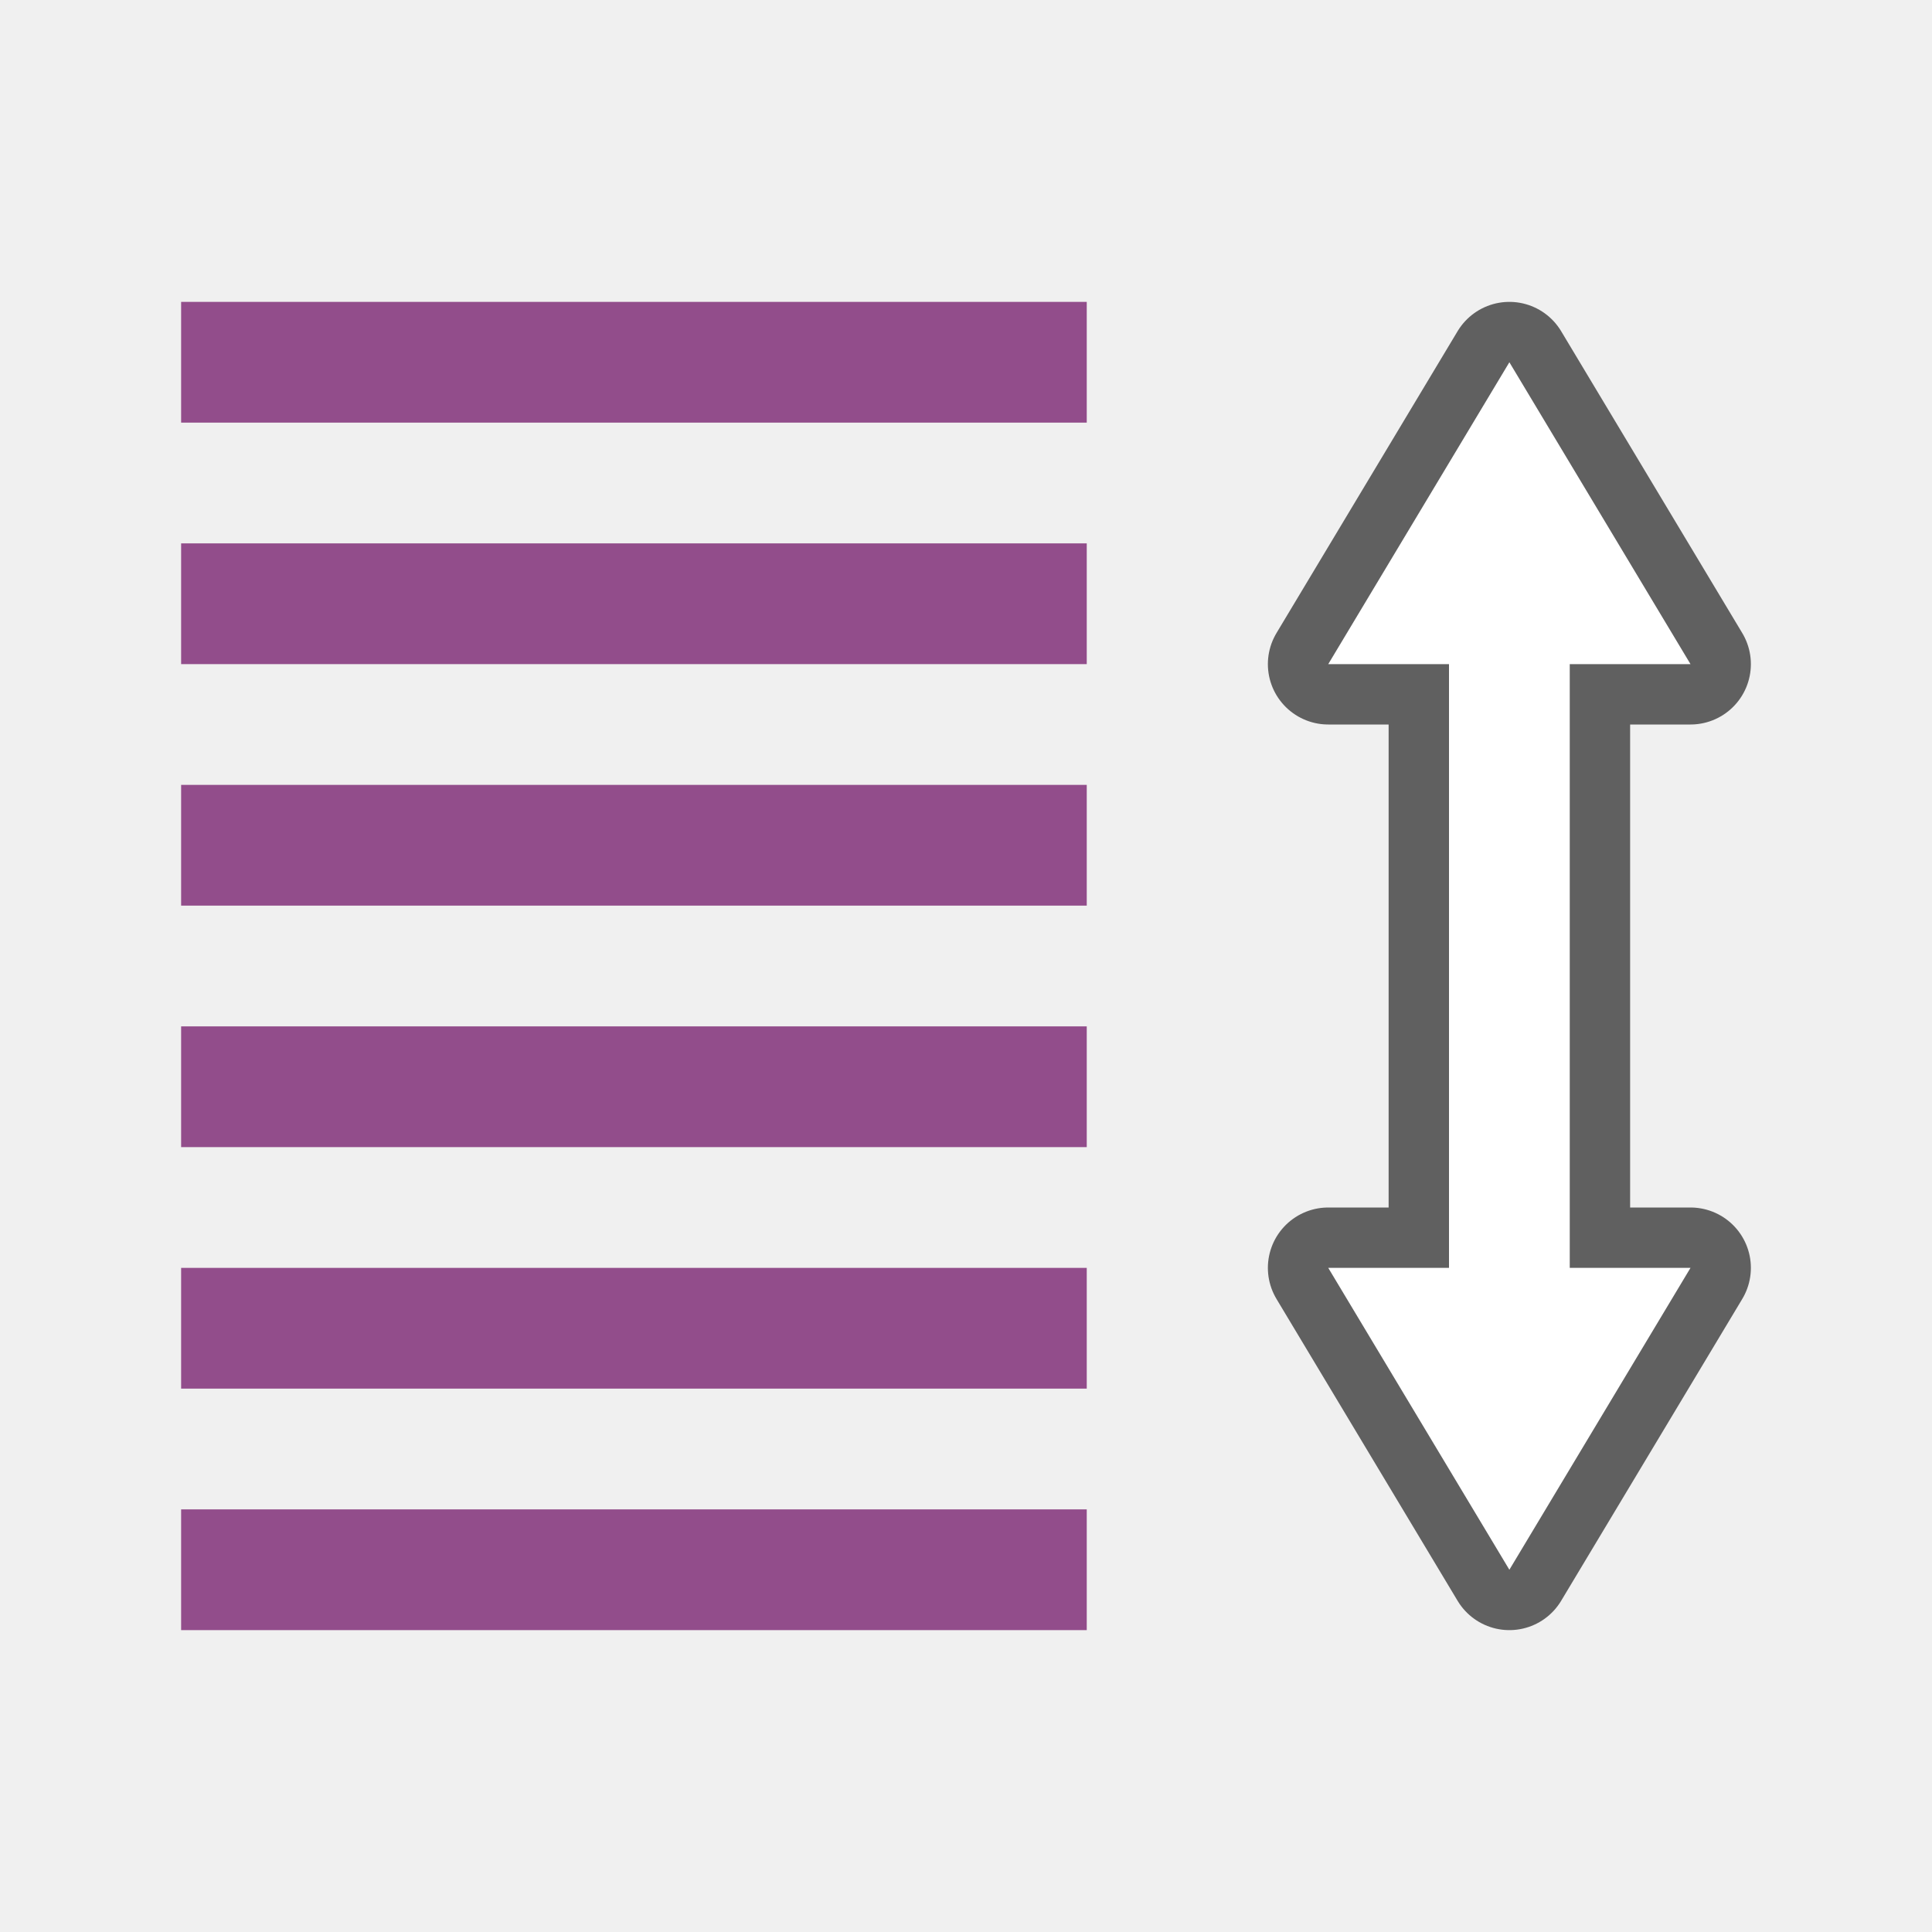
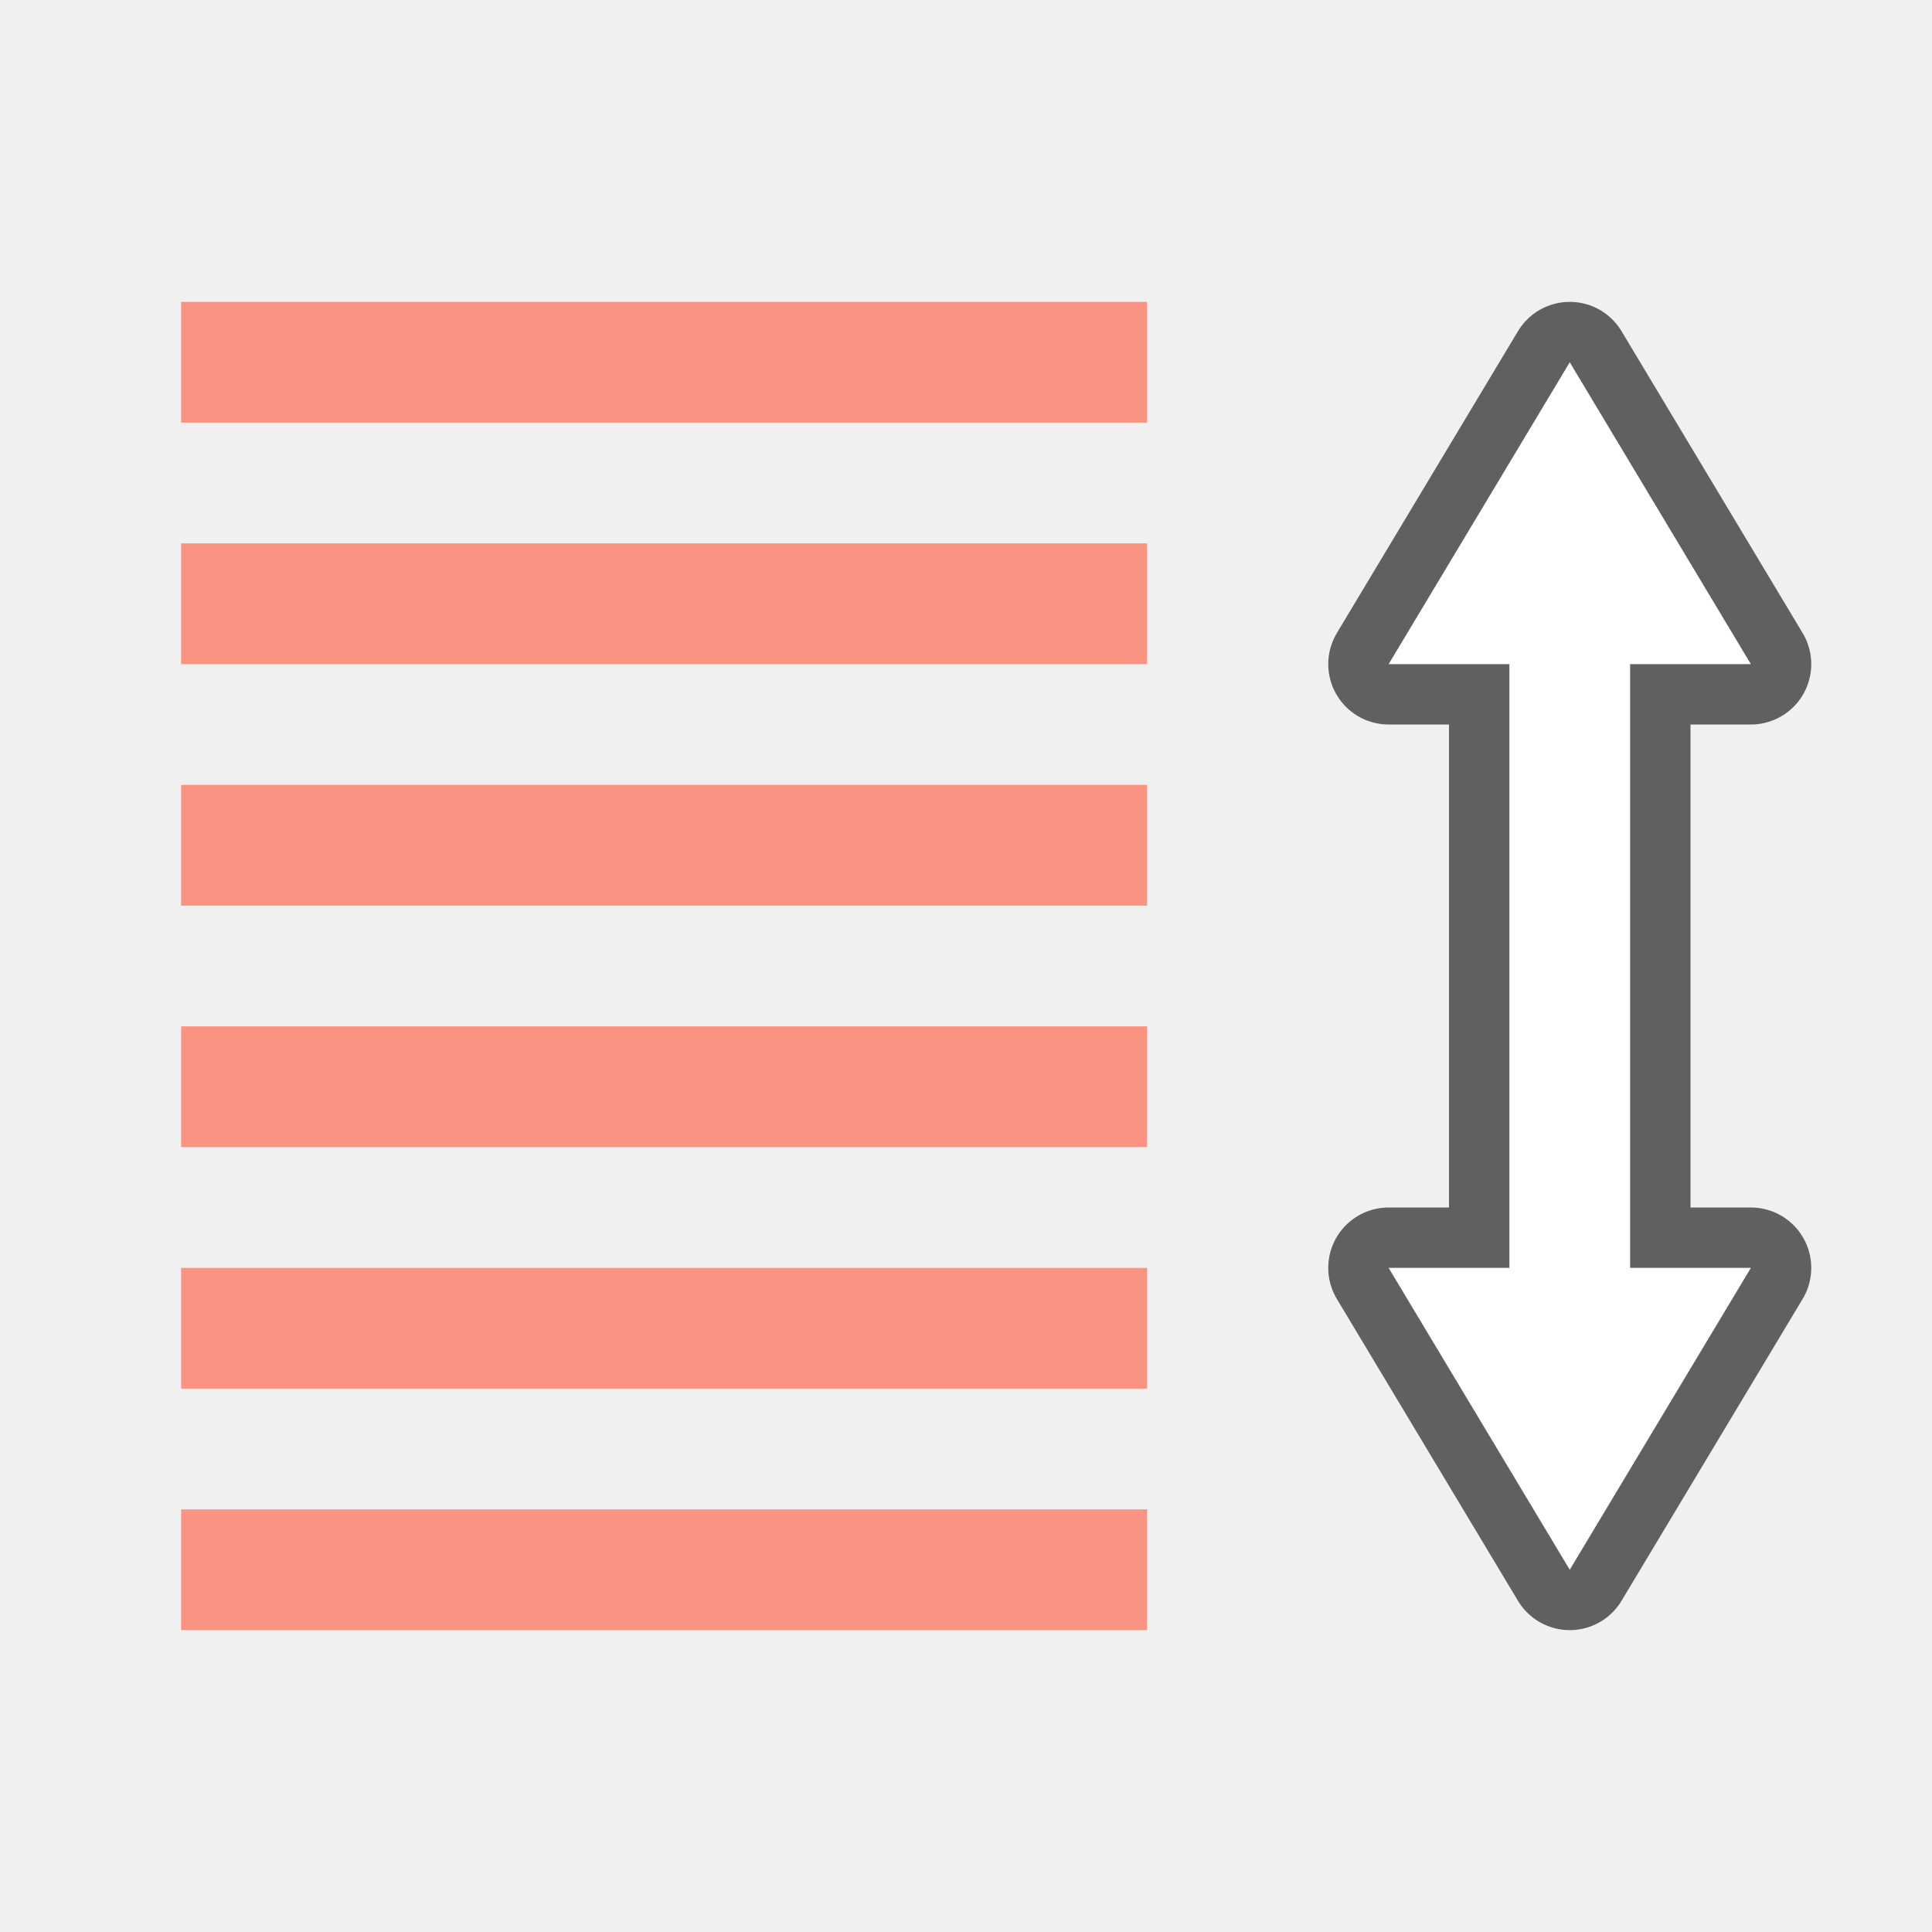
<svg xmlns="http://www.w3.org/2000/svg" viewBox="0 0 32 32" version="1.1" id="svg6">
  <defs id="defs10" />
-   <path id="path829" d="m 25,6 -3,5 h 2 v 10 h -2 l 3,5 3,-5 H 26 V 11 h 2 z" style="opacity:0.6;fill:#000000;stroke:#000000;stroke-width:2;stroke-linejoin:round;stroke-miterlimit:4;stroke-dasharray:none;stroke-opacity:1" />
-   <path style="fill:#ffffff" d="m 25,6 -3,5 h 2 v 10 h -2 l 3,5 3,-5 H 26 V 11 h 2 z" id="path837" />
-   <path style="fill:#924d8b;fill-opacity:1;stroke-width:1.464" d="M 3,5 V 7 H 18 V 5 Z" id="path824" />
-   <path style="fill:#924d8b;fill-opacity:1;stroke-width:1.464" d="m 3,9 v 2 H 18 V 9 Z" id="path822" />
-   <path id="path839" d="m 3,13 v 2 h 15 v -2 z" style="fill:#924d8b;fill-opacity:1;stroke-width:1.464" />
-   <path id="path841" d="m 3,17 v 2 h 15 v -2 z" style="fill:#924d8b;fill-opacity:1;stroke-width:1.464" />
-   <path style="fill:#924d8b;fill-opacity:1;stroke-width:1.464" d="m 3,21 v 2 h 15 v -2 z" id="path843" />
-   <path style="fill:#924d8b;fill-opacity:1;stroke-width:1.464" d="m 3,25 v 2 h 15 v -2 z" id="path825" />
+   <path id="path829" d="m 26,6 -3,5 h 2 v 10 h -2 l 3,5 3,-5 H 27 V 11 h 2 z" style="opacity:0.6;fill:#000000;stroke:#000000;stroke-width:2;stroke-linejoin:round;stroke-miterlimit:4;stroke-dasharray:none;stroke-opacity:1" />
+   <path style="fill:#ffffff" d="m 26,6 -3,5 h 2 v 10 h -2 l 3,5 3,-5 H 27 V 11 h 2 z" id="path837" />
+   <path style="fill:#fa9381;fill-opacity:1;stroke-width:1.464" d="M 3,5 V 7 H 19 V 5 Z" id="path824" />
+   <path style="fill:#fa9381;fill-opacity:1;stroke-width:1.464" d="m 3,9 v 2 H 19 V 9 Z" id="path822" />
+   <path id="path839" d="m 3,13 v 2 H 19 v -2 z" style="fill:#fa9381;fill-opacity:1;stroke-width:1.464" />
+   <path id="path841" d="m 3,17 v 2 H 19 v -2 z" style="fill:#fa9381;fill-opacity:1;stroke-width:1.464" />
+   <path style="fill:#fa9381;fill-opacity:1;stroke-width:1.464" d="m 3,21 v 2 H 19 v -2 z" id="path843" />
+   <path style="fill:#fa9381;fill-opacity:1;stroke-width:1.464" d="m 3,25 v 2 H 19 v -2 z" id="path825" />
</svg>
